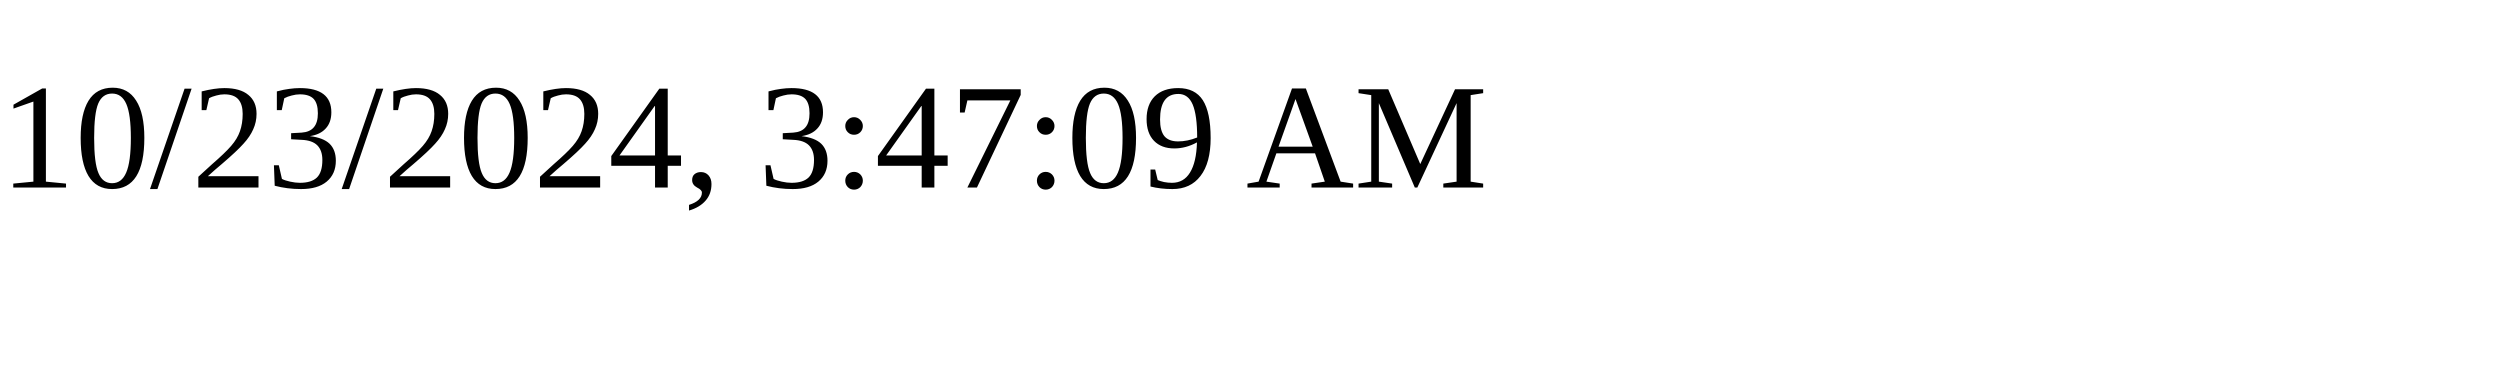
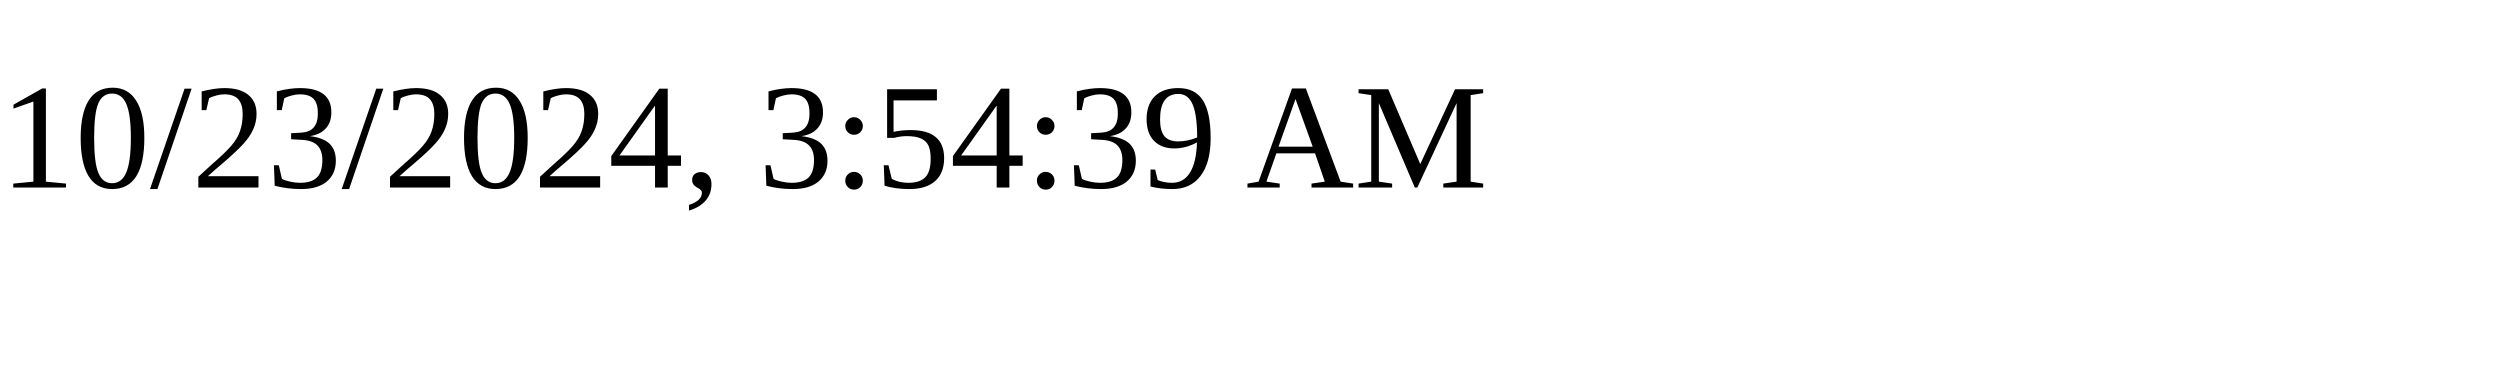
<svg xmlns="http://www.w3.org/2000/svg" height="30" width="200">
-   <text x="0" y="15">10/23/2024, 3:47:09 AM</text>
+   <text x="0" y="15">10/23/2024, 3:54:39 AM</text>
</svg>
